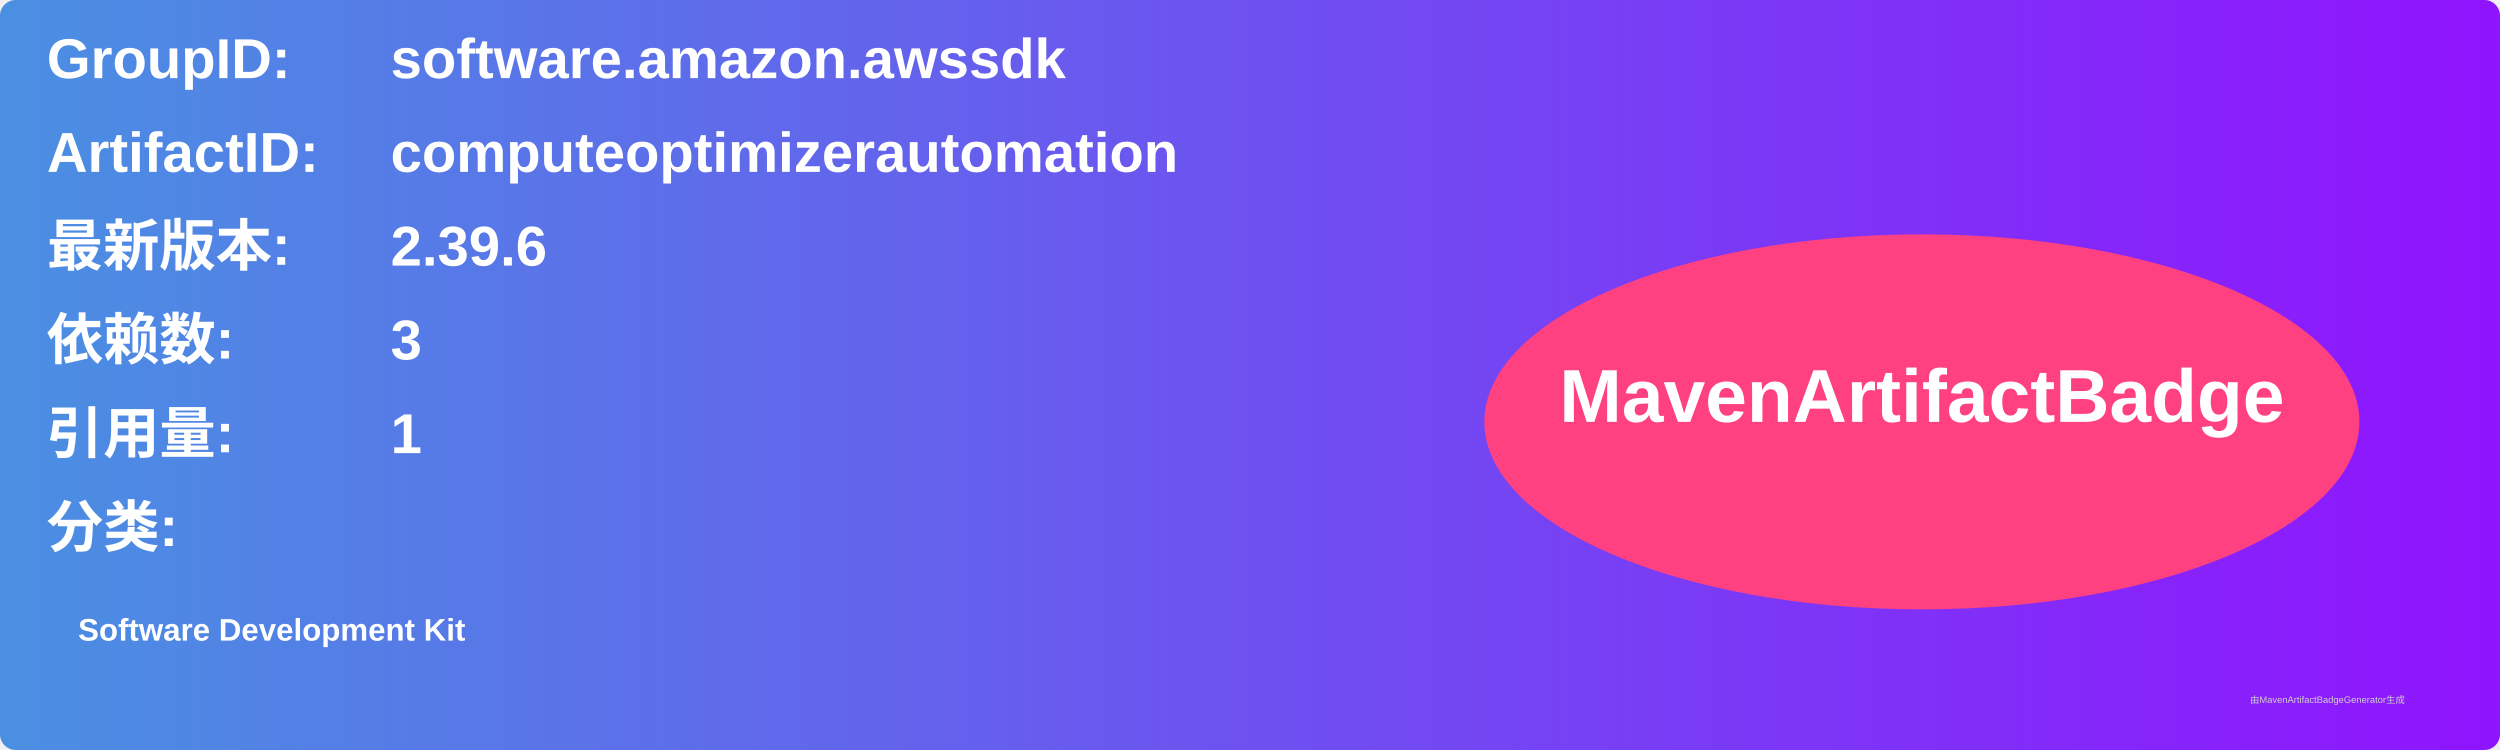
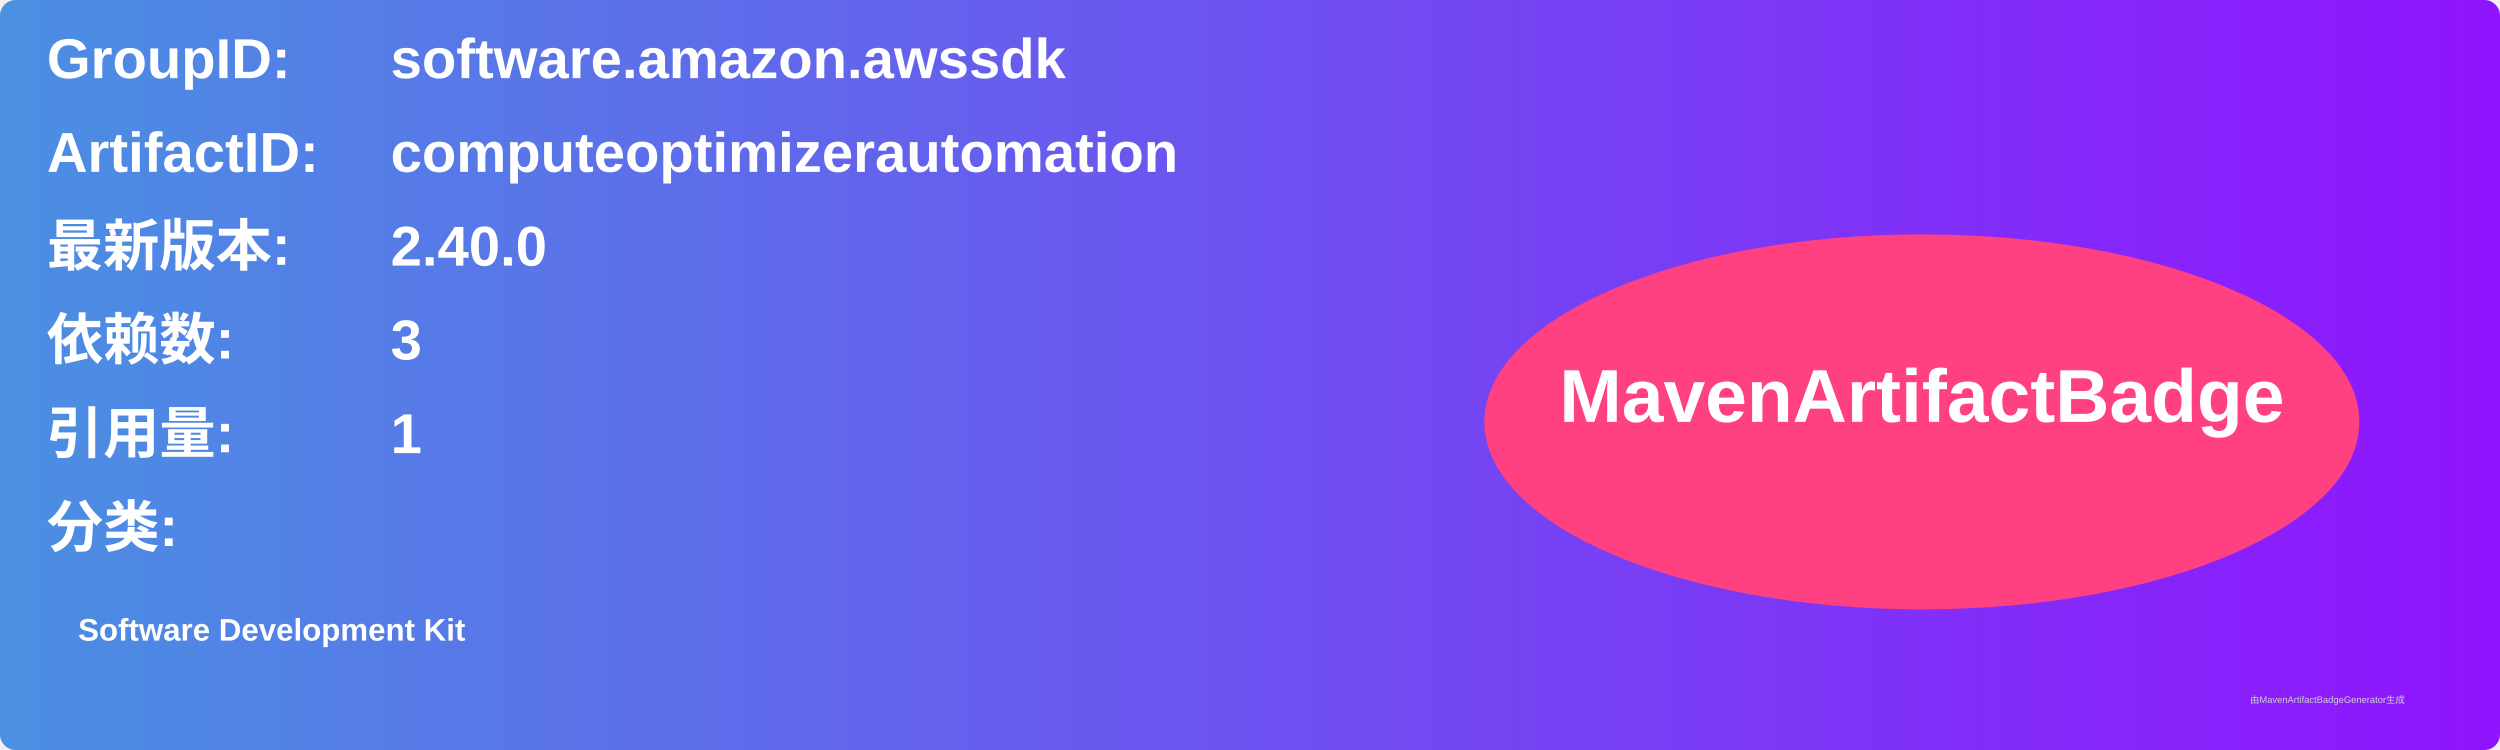
<svg xmlns="http://www.w3.org/2000/svg" width="800" height="240" viewBox="0 0 800 240">
  <linearGradient id="grad" x1="0%" y1="0%" x2="100%" y2="0%">
    <stop offset="0%" stop-color="#4a90e2" />
    <stop offset="100%" stop-color="#9013fe" />
  </linearGradient>
  <rect width="100%" height="100%" rx="5" ry="5" fill="url(#grad)" />
  <g transform="translate(15, 15)">
    <text x="0" y="10" font-family="Arial" font-size="18" fill="white" font-weight="bold" width="260">GroupID:</text>
    <text x="110" y="10" font-family="Arial" font-size="18" fill="white" font-weight="bold" width="460">software.amazon.awssdk</text>
    <text x="0" y="40" font-family="Arial" font-size="18" fill="white" font-weight="bold" width="260">ArtifactID:</text>
    <text x="110" y="40" font-family="Arial" font-size="18" fill="white" font-weight="bold" width="460">computeoptimizerautomation</text>
    <text x="0" y="70" font-family="Arial" font-size="18" fill="white" font-weight="bold">最新版本:</text>
    <text x="110" y="70" font-family="Arial" font-size="18" fill="white" font-weight="bold">
-       <tspan font-weight="bold">2.39.6</tspan>
+       <tspan font-weight="bold">2.40.0</tspan>
    </text>
    <text x="0" y="100" font-family="Arial" font-size="18" fill="white" font-weight="bold">依赖数: </text>
    <text x="110" y="100" font-family="Arial" font-size="18" fill="white">
      <tspan font-weight="bold">3</tspan>
    </text>
    <text x="0" y="130" font-family="Arial" font-size="18" fill="white" font-weight="bold">引用量: </text>
    <text x="110" y="130" font-family="Arial" font-size="18" fill="white">
      <tspan font-weight="bold">1</tspan>
    </text>
    <text x="0" y="160" font-family="Arial" font-size="18" fill="white" font-weight="bold">分类:</text>
    <text x="10" y="190" font-family="Arial" font-size="10" fill="white">
      <tspan font-weight="bold">Software Development Kit</tspan>
    </text>
    <ellipse cx="600" cy="120" rx="140" ry="60" fill="#ff4081" />
    <text x="600" y="120" text-anchor="middle" font-family="Arial" font-size="24" fill="white" font-weight="bold">MavenArtifactBadge</text>
  </g>
  <text x="720" y="225" font-family="Arial" font-size="3" fill="#d0d0d0">由MavenArtifactBadgeGenerator生成</text>
</svg>
